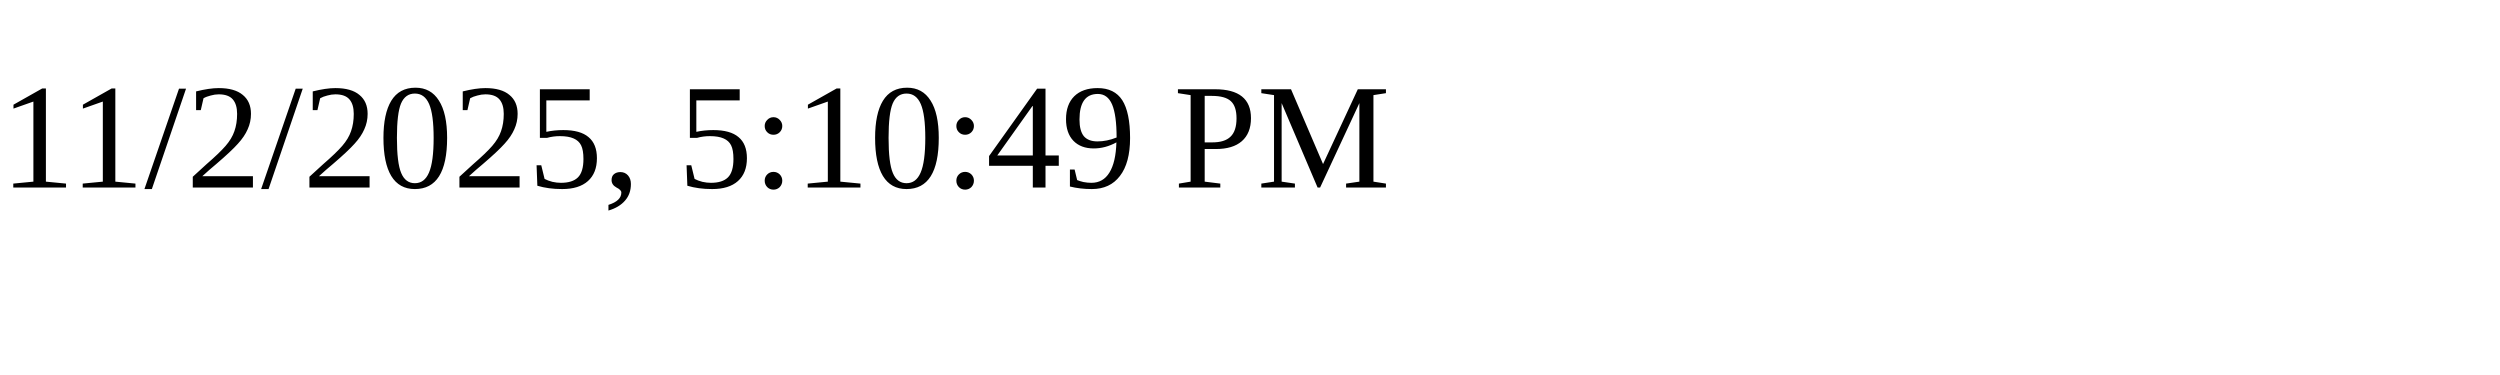
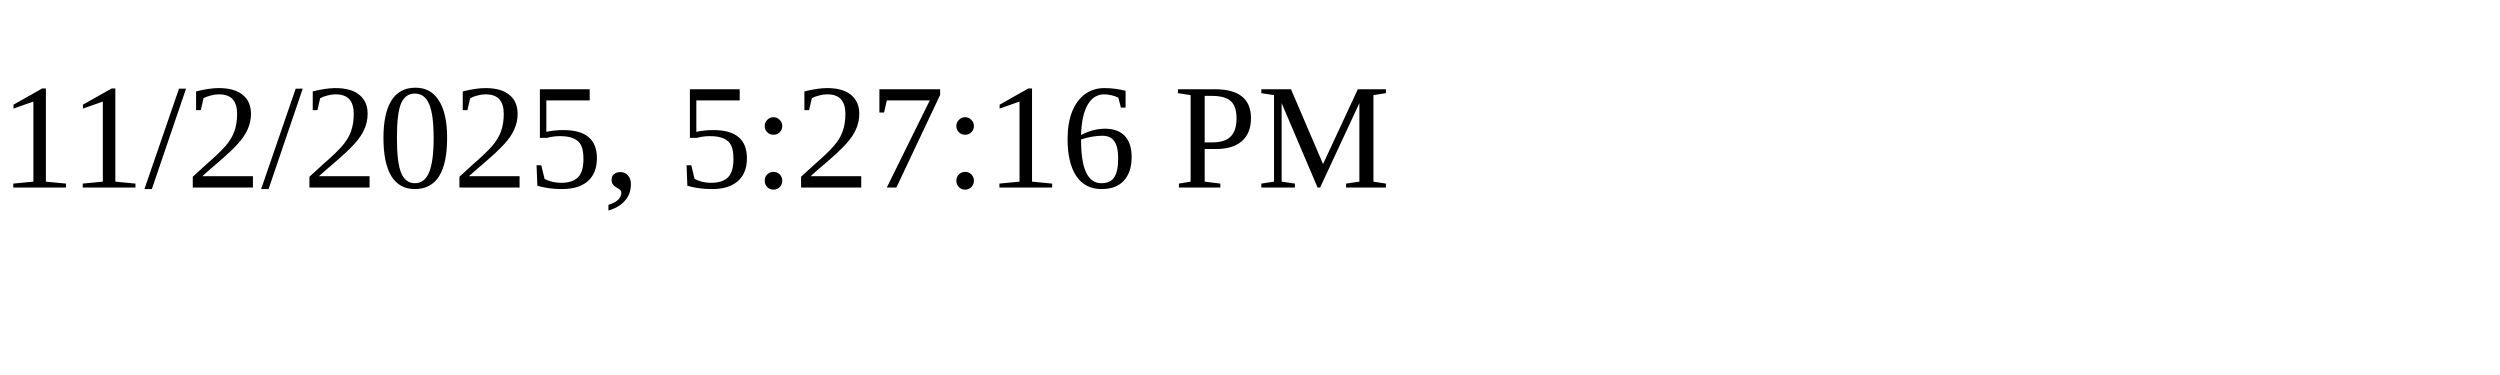
<svg xmlns="http://www.w3.org/2000/svg" height="30" width="200">
-   <text x="0" y="15">11/2/2025, 5:10:49 PM</text>
+   <text x="0" y="15">11/2/2025, 5:27:16 PM</text>
</svg>
